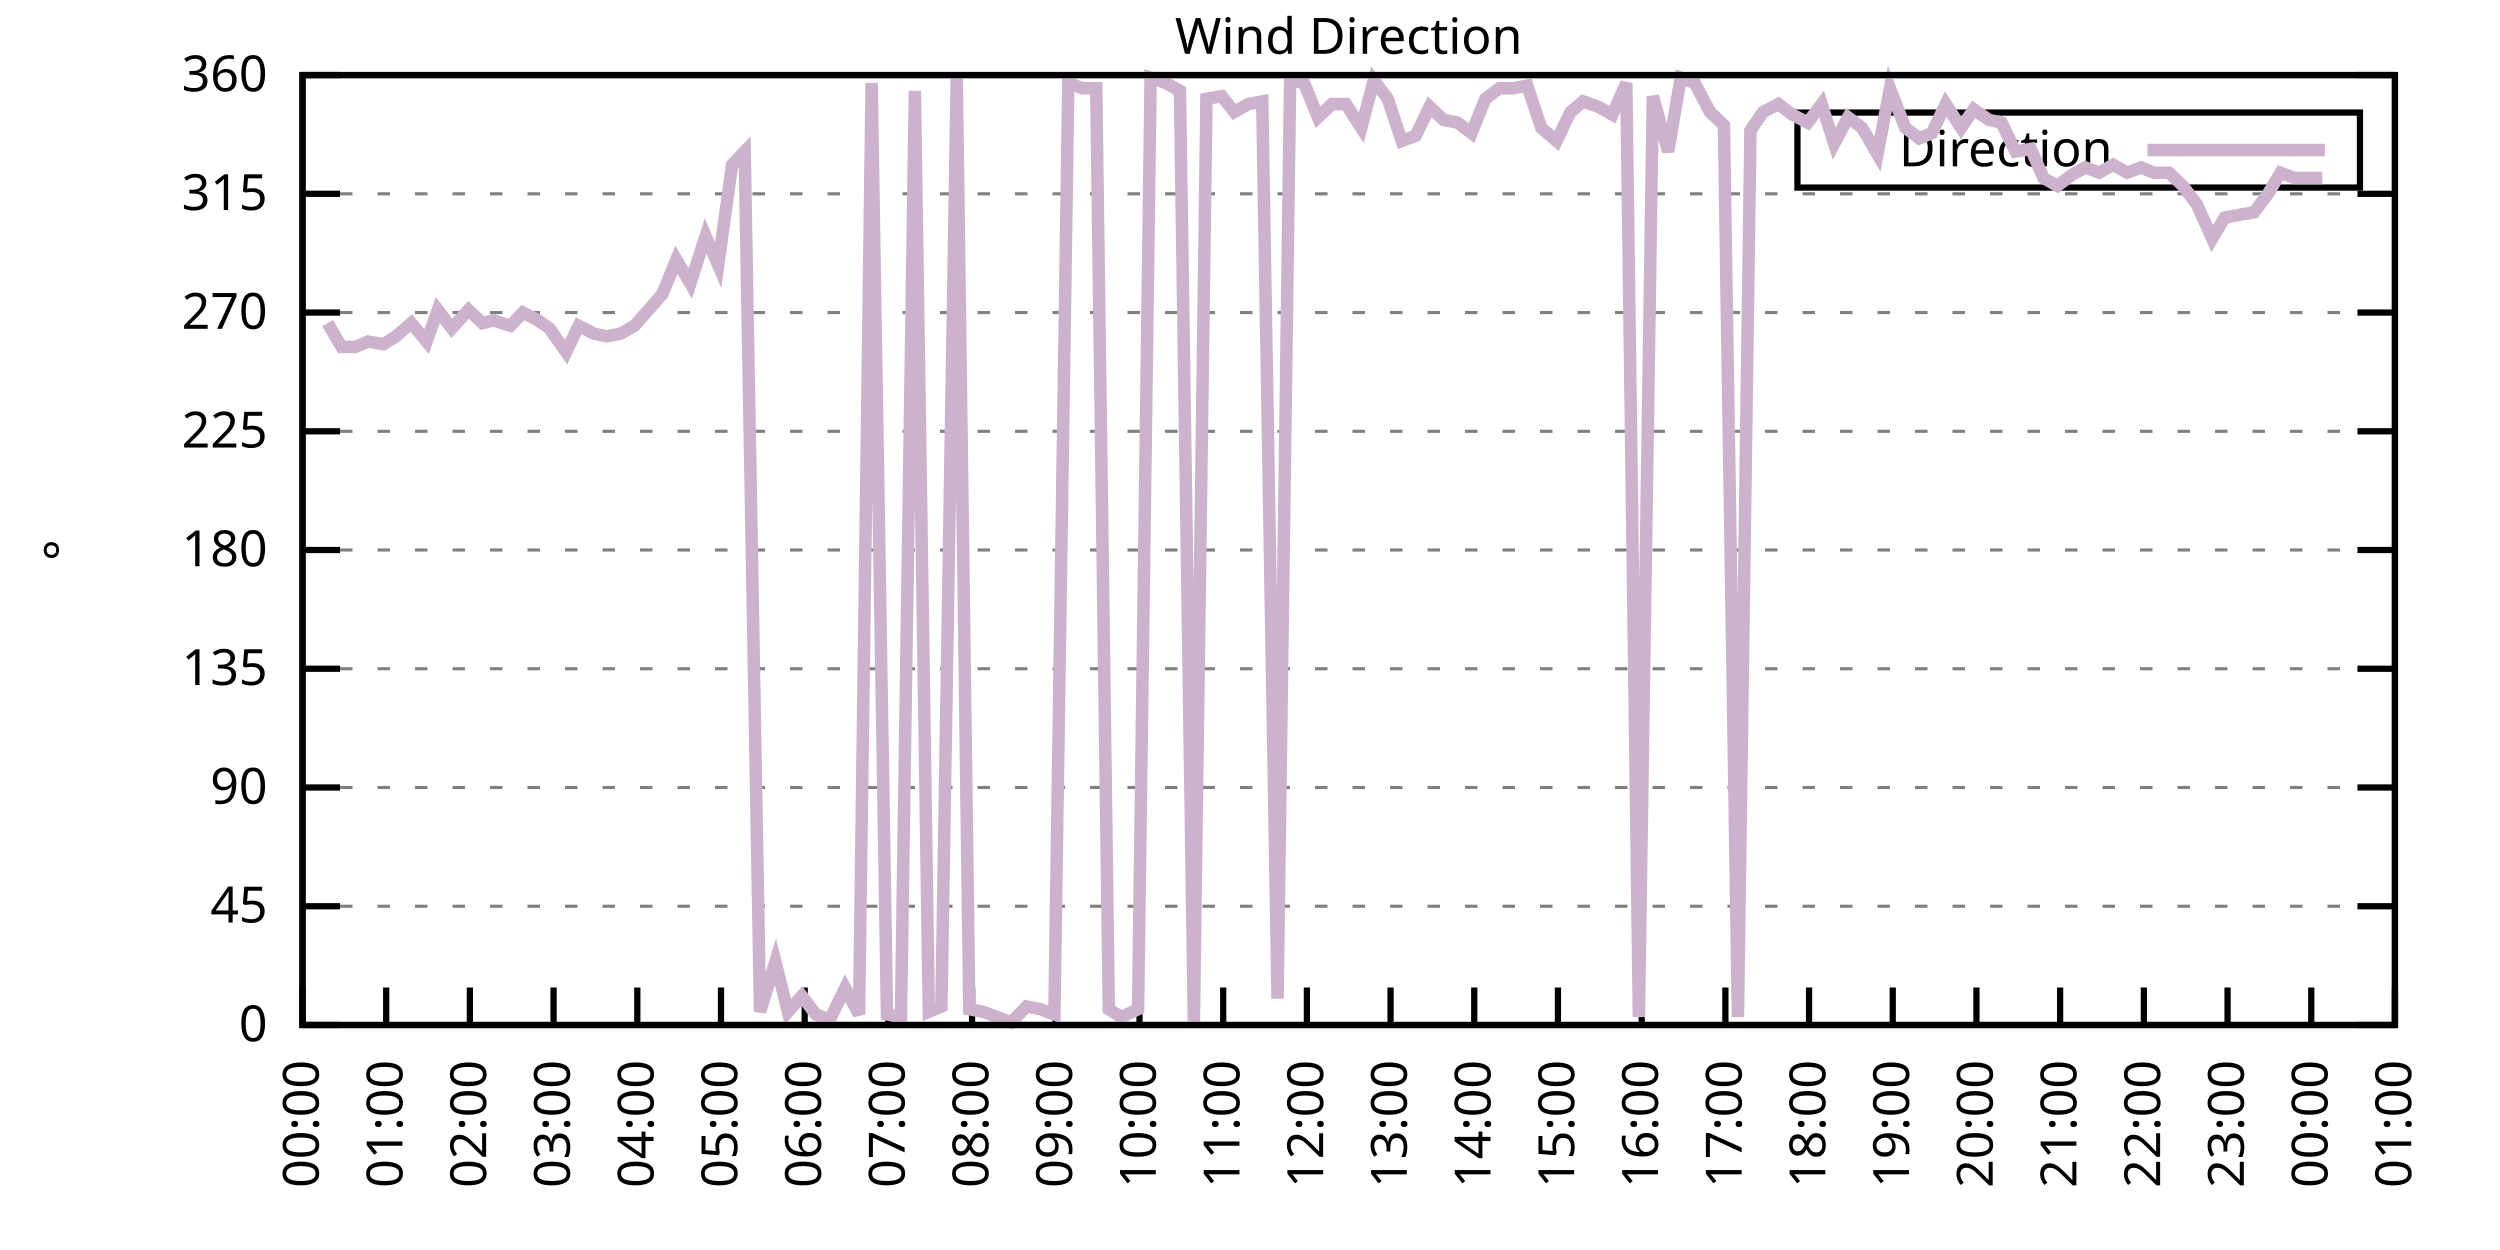
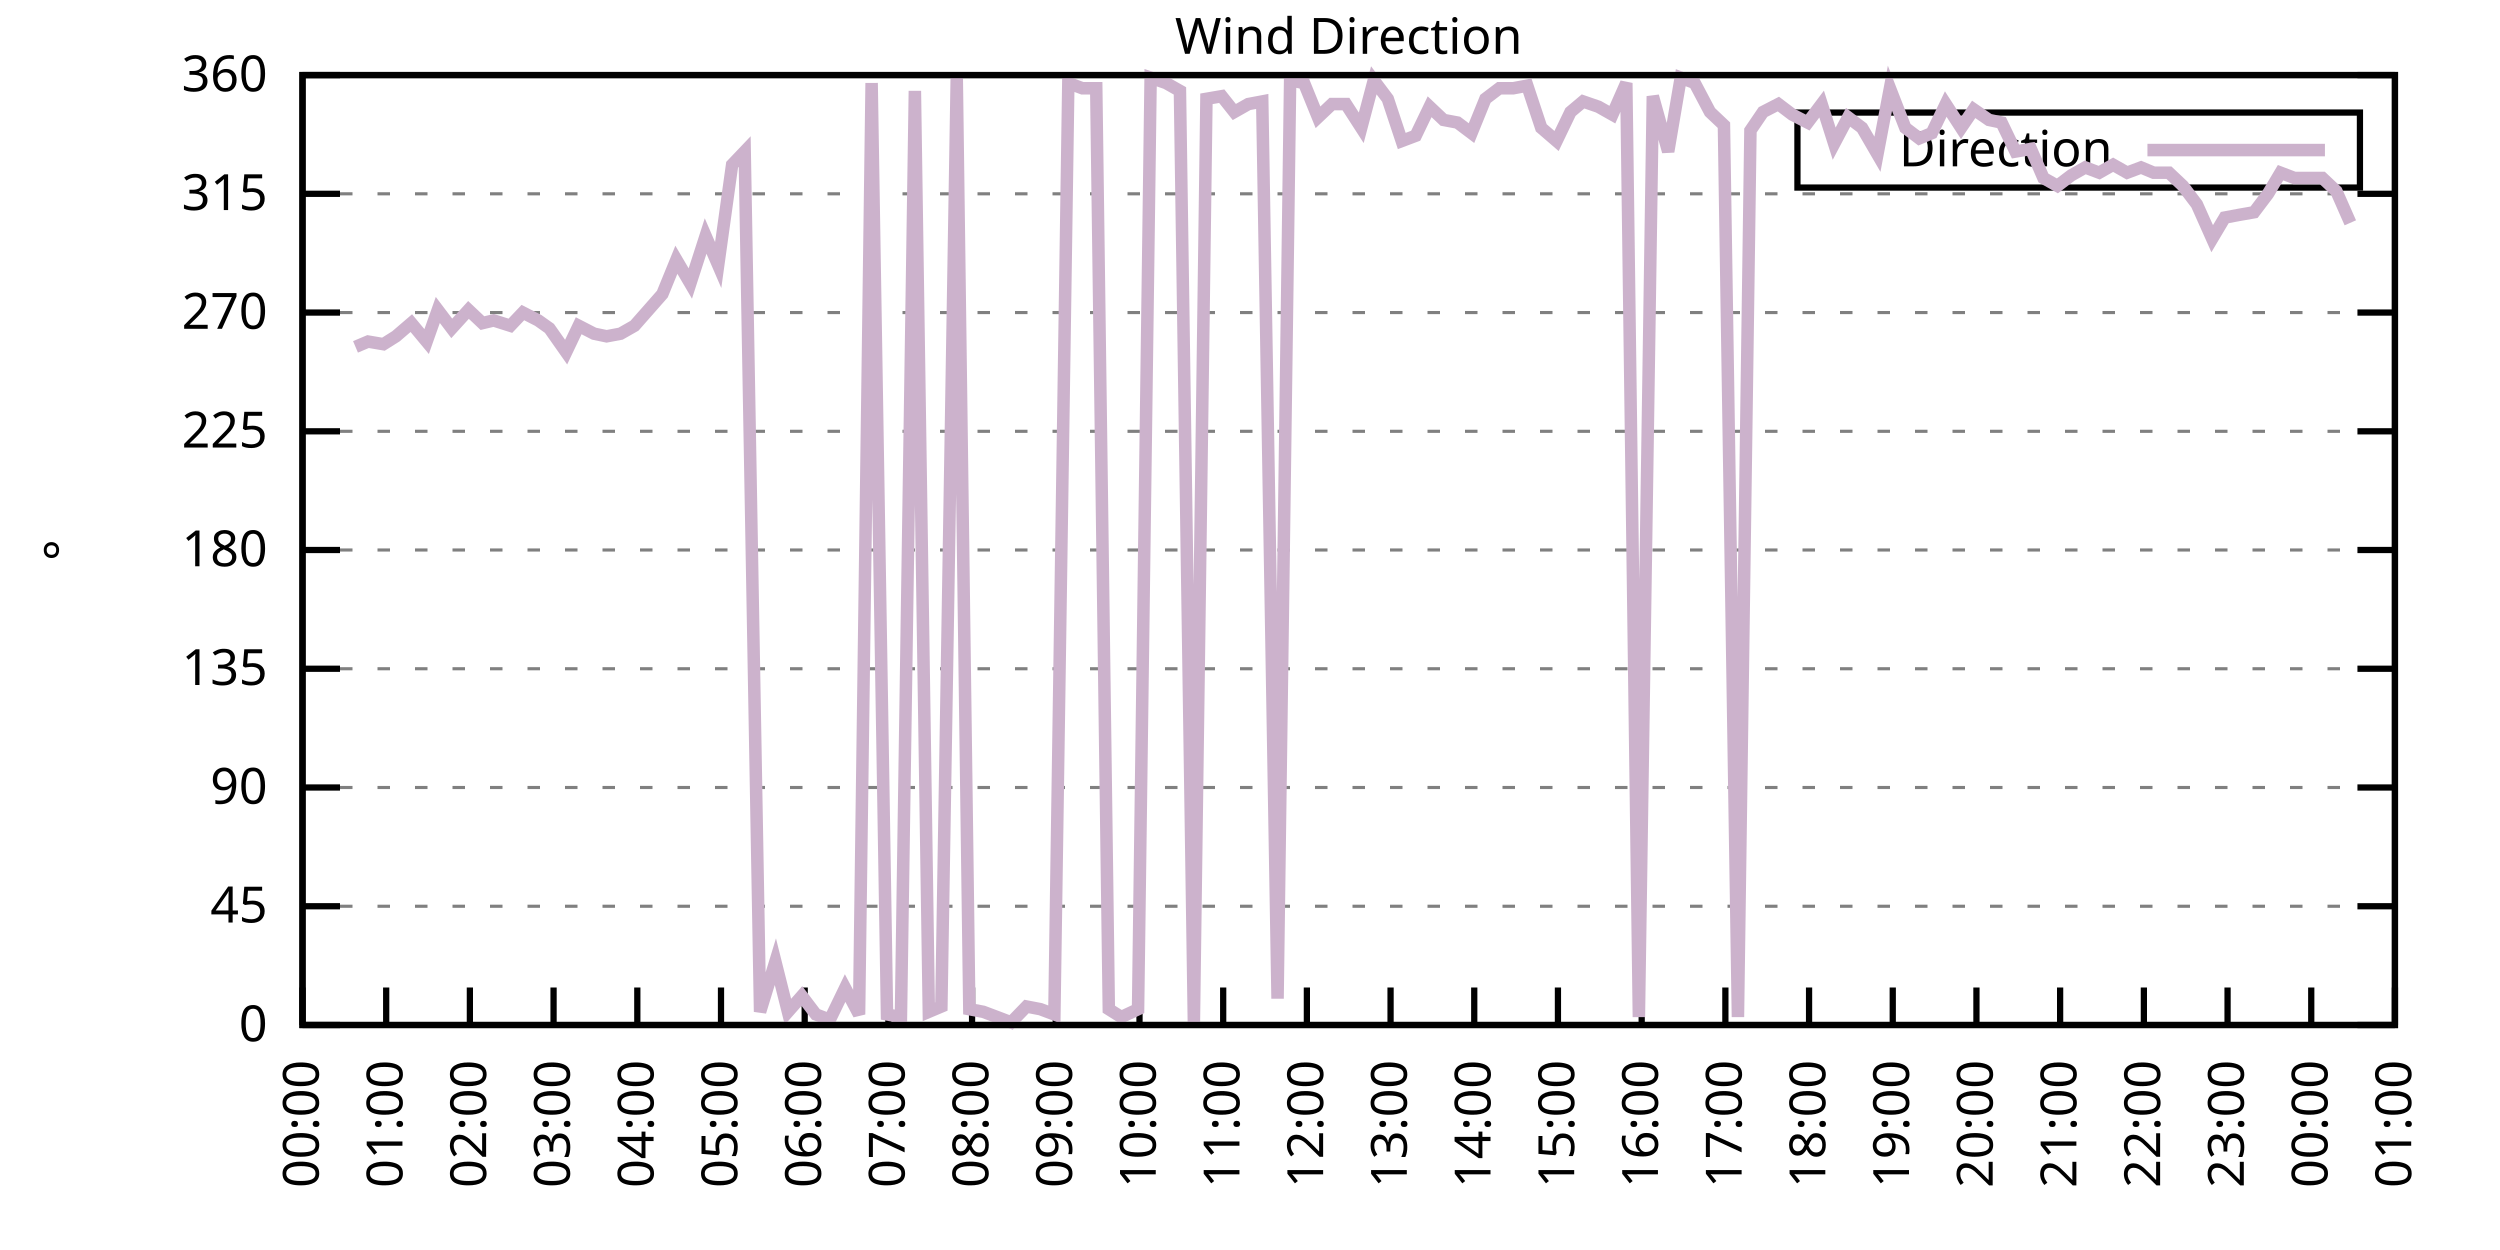
<svg xmlns="http://www.w3.org/2000/svg" xmlns:xlink="http://www.w3.org/1999/xlink" width="400" height="200" viewBox="0 0 400 200">
  <g id="gnuplot_canvas">
    <rect x="0" y="0" width="400" height="200" fill="none" />
    <defs>
      <circle id="gpDot" r="0.5" stroke-width="0.5" stroke="currentColor" />
      <path id="gpPt0" stroke-width="0.333" stroke="currentColor" d="M-1,0 h2 M0,-1 v2" />
      <path id="gpPt1" stroke-width="0.333" stroke="currentColor" d="M-1,-1 L1,1 M1,-1 L-1,1" />
      <path id="gpPt2" stroke-width="0.333" stroke="currentColor" d="M-1,0 L1,0 M0,-1 L0,1 M-1,-1 L1,1 M-1,1 L1,-1" />
      <rect id="gpPt3" stroke-width="0.333" stroke="currentColor" x="-1" y="-1" width="2" height="2" />
      <rect id="gpPt4" stroke-width="0.333" stroke="currentColor" fill="currentColor" x="-1" y="-1" width="2" height="2" />
      <circle id="gpPt5" stroke-width="0.333" stroke="currentColor" cx="0" cy="0" r="1" />
      <use xlink:href="#gpPt5" id="gpPt6" fill="currentColor" stroke="none" />
      <path id="gpPt7" stroke-width="0.333" stroke="currentColor" d="M0,-1.33 L-1.33,0.67 L1.33,0.67 z" />
      <use xlink:href="#gpPt7" id="gpPt8" fill="currentColor" stroke="none" />
      <use xlink:href="#gpPt7" id="gpPt9" stroke="currentColor" transform="rotate(180)" />
      <use xlink:href="#gpPt9" id="gpPt10" fill="currentColor" stroke="none" />
      <use xlink:href="#gpPt3" id="gpPt11" stroke="currentColor" transform="rotate(45)" />
      <use xlink:href="#gpPt11" id="gpPt12" fill="currentColor" stroke="none" />
      <path id="gpPt13" stroke-width="0.333" stroke="currentColor" d="M0,1.330 L1.265,0.411 L0.782,-1.067 L-0.782,-1.076 L-1.265,0.411 z" />
      <use xlink:href="#gpPt13" id="gpPt14" fill="currentColor" stroke="none" />
      <filter id="textbox" filterUnits="objectBoundingBox" x="0" y="0" height="1" width="1">
        <feFlood flood-color="white" flood-opacity="1" result="bgnd" />
        <feComposite in="SourceGraphic" in2="bgnd" operator="atop" />
      </filter>
      <filter id="greybox" filterUnits="objectBoundingBox" x="0" y="0" height="1" width="1">
        <feFlood flood-color="lightgrey" flood-opacity="1" result="grey" />
        <feComposite in="SourceGraphic" in2="grey" operator="atop" />
      </filter>
    </defs>
    <g fill="none" color="white" stroke="currentColor" stroke-width="1.00" stroke-linecap="butt" stroke-linejoin="miter">
</g>
    <g fill="none" color="black" stroke="currentColor" stroke-width="1.00" stroke-linecap="butt" stroke-linejoin="miter">
      <g stroke="none" shape-rendering="crispEdges">
        <polygon fill="rgb(255, 255, 255)" points="48.40,164.00 383.18,164.00 383.18,12.02 48.40,12.02 " />
      </g>
    </g>
    <g fill="none" color="black" stroke="currentColor" stroke-width="1.00" stroke-linecap="butt" stroke-linejoin="miter">
</g>
    <g fill="none" color="black" stroke="black" stroke-width="0.50" stroke-linecap="butt" stroke-linejoin="miter">
</g>
    <g fill="none" color="gray" stroke="currentColor" stroke-width="0.50" stroke-linecap="butt" stroke-linejoin="miter">
      <path stroke="gray" stroke-dasharray="2,4" class="gridline" d="M48.40,164.00 L383.19,164.00  " />
    </g>
    <g fill="none" color="gray" stroke="gray" stroke-width="1.00" stroke-linecap="butt" stroke-linejoin="miter">
</g>
    <g fill="none" color="black" stroke="currentColor" stroke-width="1.00" stroke-linecap="butt" stroke-linejoin="miter">
      <path stroke="black" d="M48.40,164.00 L54.40,164.00 M383.19,164.00 L377.19,164.00  " />
      <g transform="translate(42.80,166.60)" stroke="none" fill="black" font-family="Sans" font-size="8.00" text-anchor="end">
        <text>
          <tspan font-family="Sans"> 0</tspan>
        </text>
      </g>
    </g>
    <g fill="none" color="black" stroke="currentColor" stroke-width="1.00" stroke-linecap="butt" stroke-linejoin="miter">
</g>
    <g fill="none" color="black" stroke="black" stroke-width="0.50" stroke-linecap="butt" stroke-linejoin="miter">
</g>
    <g fill="none" color="gray" stroke="currentColor" stroke-width="0.50" stroke-linecap="butt" stroke-linejoin="miter">
      <path stroke="gray" stroke-dasharray="2,4" class="gridline" d="M48.40,145.00 L383.19,145.00  " />
    </g>
    <g fill="none" color="gray" stroke="gray" stroke-width="1.00" stroke-linecap="butt" stroke-linejoin="miter">
</g>
    <g fill="none" color="black" stroke="currentColor" stroke-width="1.00" stroke-linecap="butt" stroke-linejoin="miter">
      <path stroke="black" d="M48.40,145.00 L54.40,145.00 M383.19,145.00 L377.19,145.00  " />
      <g transform="translate(42.80,147.60)" stroke="none" fill="black" font-family="Sans" font-size="8.00" text-anchor="end">
        <text>
          <tspan font-family="Sans"> 45</tspan>
        </text>
      </g>
    </g>
    <g fill="none" color="black" stroke="currentColor" stroke-width="1.00" stroke-linecap="butt" stroke-linejoin="miter">
</g>
    <g fill="none" color="black" stroke="black" stroke-width="0.50" stroke-linecap="butt" stroke-linejoin="miter">
</g>
    <g fill="none" color="gray" stroke="currentColor" stroke-width="0.50" stroke-linecap="butt" stroke-linejoin="miter">
      <path stroke="gray" stroke-dasharray="2,4" class="gridline" d="M48.40,126.00 L383.19,126.00  " />
    </g>
    <g fill="none" color="gray" stroke="gray" stroke-width="1.00" stroke-linecap="butt" stroke-linejoin="miter">
</g>
    <g fill="none" color="black" stroke="currentColor" stroke-width="1.00" stroke-linecap="butt" stroke-linejoin="miter">
      <path stroke="black" d="M48.40,126.00 L54.40,126.00 M383.19,126.00 L377.19,126.00  " />
      <g transform="translate(42.80,128.60)" stroke="none" fill="black" font-family="Sans" font-size="8.00" text-anchor="end">
        <text>
          <tspan font-family="Sans"> 90</tspan>
        </text>
      </g>
    </g>
    <g fill="none" color="black" stroke="currentColor" stroke-width="1.00" stroke-linecap="butt" stroke-linejoin="miter">
</g>
    <g fill="none" color="black" stroke="black" stroke-width="0.50" stroke-linecap="butt" stroke-linejoin="miter">
</g>
    <g fill="none" color="gray" stroke="currentColor" stroke-width="0.50" stroke-linecap="butt" stroke-linejoin="miter">
      <path stroke="gray" stroke-dasharray="2,4" class="gridline" d="M48.40,107.00 L383.19,107.00  " />
    </g>
    <g fill="none" color="gray" stroke="gray" stroke-width="1.00" stroke-linecap="butt" stroke-linejoin="miter">
</g>
    <g fill="none" color="black" stroke="currentColor" stroke-width="1.00" stroke-linecap="butt" stroke-linejoin="miter">
      <path stroke="black" d="M48.40,107.00 L54.40,107.00 M383.19,107.00 L377.19,107.00  " />
      <g transform="translate(42.80,109.60)" stroke="none" fill="black" font-family="Sans" font-size="8.00" text-anchor="end">
        <text>
          <tspan font-family="Sans"> 135</tspan>
        </text>
      </g>
    </g>
    <g fill="none" color="black" stroke="currentColor" stroke-width="1.00" stroke-linecap="butt" stroke-linejoin="miter">
</g>
    <g fill="none" color="black" stroke="black" stroke-width="0.50" stroke-linecap="butt" stroke-linejoin="miter">
</g>
    <g fill="none" color="gray" stroke="currentColor" stroke-width="0.50" stroke-linecap="butt" stroke-linejoin="miter">
      <path stroke="gray" stroke-dasharray="2,4" class="gridline" d="M48.40,88.00 L383.19,88.00  " />
    </g>
    <g fill="none" color="gray" stroke="gray" stroke-width="1.00" stroke-linecap="butt" stroke-linejoin="miter">
</g>
    <g fill="none" color="black" stroke="currentColor" stroke-width="1.00" stroke-linecap="butt" stroke-linejoin="miter">
      <path stroke="black" d="M48.40,88.00 L54.40,88.00 M383.19,88.00 L377.19,88.00  " />
      <g transform="translate(42.80,90.60)" stroke="none" fill="black" font-family="Sans" font-size="8.00" text-anchor="end">
        <text>
          <tspan font-family="Sans"> 180</tspan>
        </text>
      </g>
    </g>
    <g fill="none" color="black" stroke="currentColor" stroke-width="1.00" stroke-linecap="butt" stroke-linejoin="miter">
</g>
    <g fill="none" color="black" stroke="black" stroke-width="0.50" stroke-linecap="butt" stroke-linejoin="miter">
</g>
    <g fill="none" color="gray" stroke="currentColor" stroke-width="0.50" stroke-linecap="butt" stroke-linejoin="miter">
      <path stroke="gray" stroke-dasharray="2,4" class="gridline" d="M48.40,69.01 L383.19,69.01  " />
    </g>
    <g fill="none" color="gray" stroke="gray" stroke-width="1.00" stroke-linecap="butt" stroke-linejoin="miter">
</g>
    <g fill="none" color="black" stroke="currentColor" stroke-width="1.00" stroke-linecap="butt" stroke-linejoin="miter">
      <path stroke="black" d="M48.40,69.01 L54.40,69.01 M383.19,69.01 L377.19,69.01  " />
      <g transform="translate(42.80,71.61)" stroke="none" fill="black" font-family="Sans" font-size="8.00" text-anchor="end">
        <text>
          <tspan font-family="Sans"> 225</tspan>
        </text>
      </g>
    </g>
    <g fill="none" color="black" stroke="currentColor" stroke-width="1.00" stroke-linecap="butt" stroke-linejoin="miter">
</g>
    <g fill="none" color="black" stroke="black" stroke-width="0.50" stroke-linecap="butt" stroke-linejoin="miter">
</g>
    <g fill="none" color="gray" stroke="currentColor" stroke-width="0.50" stroke-linecap="butt" stroke-linejoin="miter">
      <path stroke="gray" stroke-dasharray="2,4" class="gridline" d="M48.40,50.01 L383.19,50.01  " />
    </g>
    <g fill="none" color="gray" stroke="gray" stroke-width="1.00" stroke-linecap="butt" stroke-linejoin="miter">
</g>
    <g fill="none" color="black" stroke="currentColor" stroke-width="1.00" stroke-linecap="butt" stroke-linejoin="miter">
      <path stroke="black" d="M48.40,50.01 L54.40,50.01 M383.19,50.01 L377.19,50.01  " />
      <g transform="translate(42.80,52.61)" stroke="none" fill="black" font-family="Sans" font-size="8.00" text-anchor="end">
        <text>
          <tspan font-family="Sans"> 270</tspan>
        </text>
      </g>
    </g>
    <g fill="none" color="black" stroke="currentColor" stroke-width="1.00" stroke-linecap="butt" stroke-linejoin="miter">
</g>
    <g fill="none" color="black" stroke="black" stroke-width="0.50" stroke-linecap="butt" stroke-linejoin="miter">
</g>
    <g fill="none" color="gray" stroke="currentColor" stroke-width="0.50" stroke-linecap="butt" stroke-linejoin="miter">
      <path stroke="gray" stroke-dasharray="2,4" class="gridline" d="M48.40,31.01 L383.19,31.01  " />
    </g>
    <g fill="none" color="gray" stroke="gray" stroke-width="1.00" stroke-linecap="butt" stroke-linejoin="miter">
</g>
    <g fill="none" color="black" stroke="currentColor" stroke-width="1.00" stroke-linecap="butt" stroke-linejoin="miter">
      <path stroke="black" d="M48.40,31.01 L54.40,31.01 M383.19,31.01 L377.19,31.01  " />
      <g transform="translate(42.80,33.61)" stroke="none" fill="black" font-family="Sans" font-size="8.00" text-anchor="end">
        <text>
          <tspan font-family="Sans"> 315</tspan>
        </text>
      </g>
    </g>
    <g fill="none" color="black" stroke="currentColor" stroke-width="1.00" stroke-linecap="butt" stroke-linejoin="miter">
</g>
    <g fill="none" color="black" stroke="black" stroke-width="0.50" stroke-linecap="butt" stroke-linejoin="miter">
</g>
    <g fill="none" color="gray" stroke="currentColor" stroke-width="0.50" stroke-linecap="butt" stroke-linejoin="miter">
      <path stroke="gray" stroke-dasharray="2,4" class="gridline" d="M48.40,12.01 L383.19,12.01  " />
    </g>
    <g fill="none" color="gray" stroke="gray" stroke-width="1.00" stroke-linecap="butt" stroke-linejoin="miter">
</g>
    <g fill="none" color="black" stroke="currentColor" stroke-width="1.00" stroke-linecap="butt" stroke-linejoin="miter">
      <path stroke="black" d="M48.40,12.01 L54.40,12.01 M383.19,12.01 L377.19,12.01  " />
      <g transform="translate(42.80,14.61)" stroke="none" fill="black" font-family="Sans" font-size="8.00" text-anchor="end">
        <text>
          <tspan font-family="Sans"> 360</tspan>
        </text>
      </g>
    </g>
    <g fill="none" color="black" stroke="currentColor" stroke-width="1.00" stroke-linecap="butt" stroke-linejoin="miter">
      <path stroke="black" d="M48.40,164.00 L48.40,158.00  " />
      <g transform="translate(51.00,169.60) rotate(270.00)" stroke="none" fill="black" font-family="Sans" font-size="8.00" text-anchor="end">
        <text>
          <tspan font-family="Sans">00:00</tspan>
        </text>
      </g>
    </g>
    <g fill="none" color="black" stroke="currentColor" stroke-width="1.00" stroke-linecap="butt" stroke-linejoin="miter">
      <path stroke="black" d="M61.79,164.00 L61.79,158.00  " />
      <g transform="translate(64.39,169.60) rotate(270.00)" stroke="none" fill="black" font-family="Sans" font-size="8.00" text-anchor="end">
        <text>
          <tspan font-family="Sans">01:00</tspan>
        </text>
      </g>
    </g>
    <g fill="none" color="black" stroke="currentColor" stroke-width="1.00" stroke-linecap="butt" stroke-linejoin="miter">
      <path stroke="black" d="M75.18,164.00 L75.18,158.00  " />
      <g transform="translate(77.78,169.60) rotate(270.00)" stroke="none" fill="black" font-family="Sans" font-size="8.00" text-anchor="end">
        <text>
          <tspan font-family="Sans">02:00</tspan>
        </text>
      </g>
    </g>
    <g fill="none" color="black" stroke="currentColor" stroke-width="1.00" stroke-linecap="butt" stroke-linejoin="miter">
      <path stroke="black" d="M88.57,164.00 L88.57,158.00  " />
      <g transform="translate(91.17,169.60) rotate(270.00)" stroke="none" fill="black" font-family="Sans" font-size="8.00" text-anchor="end">
        <text>
          <tspan font-family="Sans">03:00</tspan>
        </text>
      </g>
    </g>
    <g fill="none" color="black" stroke="currentColor" stroke-width="1.00" stroke-linecap="butt" stroke-linejoin="miter">
      <path stroke="black" d="M101.97,164.00 L101.97,158.00  " />
      <g transform="translate(104.57,169.60) rotate(270.00)" stroke="none" fill="black" font-family="Sans" font-size="8.00" text-anchor="end">
        <text>
          <tspan font-family="Sans">04:00</tspan>
        </text>
      </g>
    </g>
    <g fill="none" color="black" stroke="currentColor" stroke-width="1.00" stroke-linecap="butt" stroke-linejoin="miter">
      <path stroke="black" d="M115.36,164.00 L115.36,158.00  " />
      <g transform="translate(117.96,169.60) rotate(270.00)" stroke="none" fill="black" font-family="Sans" font-size="8.00" text-anchor="end">
        <text>
          <tspan font-family="Sans">05:00</tspan>
        </text>
      </g>
    </g>
    <g fill="none" color="black" stroke="currentColor" stroke-width="1.00" stroke-linecap="butt" stroke-linejoin="miter">
      <path stroke="black" d="M128.75,164.00 L128.75,158.00  " />
      <g transform="translate(131.35,169.60) rotate(270.00)" stroke="none" fill="black" font-family="Sans" font-size="8.00" text-anchor="end">
        <text>
          <tspan font-family="Sans">06:00</tspan>
        </text>
      </g>
    </g>
    <g fill="none" color="black" stroke="currentColor" stroke-width="1.00" stroke-linecap="butt" stroke-linejoin="miter">
      <path stroke="black" d="M142.14,164.00 L142.14,158.00  " />
      <g transform="translate(144.74,169.60) rotate(270.00)" stroke="none" fill="black" font-family="Sans" font-size="8.00" text-anchor="end">
        <text>
          <tspan font-family="Sans">07:00</tspan>
        </text>
      </g>
    </g>
    <g fill="none" color="black" stroke="currentColor" stroke-width="1.00" stroke-linecap="butt" stroke-linejoin="miter">
      <path stroke="black" d="M155.53,164.00 L155.53,158.00  " />
      <g transform="translate(158.13,169.60) rotate(270.00)" stroke="none" fill="black" font-family="Sans" font-size="8.00" text-anchor="end">
        <text>
          <tspan font-family="Sans">08:00</tspan>
        </text>
      </g>
    </g>
    <g fill="none" color="black" stroke="currentColor" stroke-width="1.00" stroke-linecap="butt" stroke-linejoin="miter">
      <path stroke="black" d="M168.92,164.00 L168.92,158.00  " />
      <g transform="translate(171.52,169.60) rotate(270.00)" stroke="none" fill="black" font-family="Sans" font-size="8.00" text-anchor="end">
        <text>
          <tspan font-family="Sans">09:00</tspan>
        </text>
      </g>
    </g>
    <g fill="none" color="black" stroke="currentColor" stroke-width="1.00" stroke-linecap="butt" stroke-linejoin="miter">
      <path stroke="black" d="M182.32,164.00 L182.32,158.00  " />
      <g transform="translate(184.92,169.60) rotate(270.00)" stroke="none" fill="black" font-family="Sans" font-size="8.00" text-anchor="end">
        <text>
          <tspan font-family="Sans">10:00</tspan>
        </text>
      </g>
    </g>
    <g fill="none" color="black" stroke="currentColor" stroke-width="1.00" stroke-linecap="butt" stroke-linejoin="miter">
      <path stroke="black" d="M195.71,164.00 L195.71,158.00  " />
      <g transform="translate(198.31,169.60) rotate(270.00)" stroke="none" fill="black" font-family="Sans" font-size="8.00" text-anchor="end">
        <text>
          <tspan font-family="Sans">11:00</tspan>
        </text>
      </g>
    </g>
    <g fill="none" color="black" stroke="currentColor" stroke-width="1.00" stroke-linecap="butt" stroke-linejoin="miter">
      <path stroke="black" d="M209.10,164.00 L209.10,158.00  " />
      <g transform="translate(211.70,169.60) rotate(270.00)" stroke="none" fill="black" font-family="Sans" font-size="8.00" text-anchor="end">
        <text>
          <tspan font-family="Sans">12:00</tspan>
        </text>
      </g>
    </g>
    <g fill="none" color="black" stroke="currentColor" stroke-width="1.00" stroke-linecap="butt" stroke-linejoin="miter">
      <path stroke="black" d="M222.49,164.00 L222.49,158.00  " />
      <g transform="translate(225.09,169.60) rotate(270.00)" stroke="none" fill="black" font-family="Sans" font-size="8.00" text-anchor="end">
        <text>
          <tspan font-family="Sans">13:00</tspan>
        </text>
      </g>
    </g>
    <g fill="none" color="black" stroke="currentColor" stroke-width="1.00" stroke-linecap="butt" stroke-linejoin="miter">
      <path stroke="black" d="M235.88,164.00 L235.88,158.00  " />
      <g transform="translate(238.48,169.60) rotate(270.00)" stroke="none" fill="black" font-family="Sans" font-size="8.00" text-anchor="end">
        <text>
          <tspan font-family="Sans">14:00</tspan>
        </text>
      </g>
    </g>
    <g fill="none" color="black" stroke="currentColor" stroke-width="1.00" stroke-linecap="butt" stroke-linejoin="miter">
      <path stroke="black" d="M249.27,164.00 L249.27,158.00  " />
      <g transform="translate(251.87,169.60) rotate(270.00)" stroke="none" fill="black" font-family="Sans" font-size="8.00" text-anchor="end">
        <text>
          <tspan font-family="Sans">15:00</tspan>
        </text>
      </g>
    </g>
    <g fill="none" color="black" stroke="currentColor" stroke-width="1.00" stroke-linecap="butt" stroke-linejoin="miter">
      <path stroke="black" d="M262.67,164.00 L262.67,158.00  " />
      <g transform="translate(265.27,169.60) rotate(270.00)" stroke="none" fill="black" font-family="Sans" font-size="8.00" text-anchor="end">
        <text>
          <tspan font-family="Sans">16:00</tspan>
        </text>
      </g>
    </g>
    <g fill="none" color="black" stroke="currentColor" stroke-width="1.00" stroke-linecap="butt" stroke-linejoin="miter">
      <path stroke="black" d="M276.06,164.00 L276.06,158.00  " />
      <g transform="translate(278.66,169.60) rotate(270.00)" stroke="none" fill="black" font-family="Sans" font-size="8.00" text-anchor="end">
        <text>
          <tspan font-family="Sans">17:00</tspan>
        </text>
      </g>
    </g>
    <g fill="none" color="black" stroke="currentColor" stroke-width="1.00" stroke-linecap="butt" stroke-linejoin="miter">
      <path stroke="black" d="M289.45,164.00 L289.45,158.00  " />
      <g transform="translate(292.05,169.60) rotate(270.00)" stroke="none" fill="black" font-family="Sans" font-size="8.00" text-anchor="end">
        <text>
          <tspan font-family="Sans">18:00</tspan>
        </text>
      </g>
    </g>
    <g fill="none" color="black" stroke="currentColor" stroke-width="1.00" stroke-linecap="butt" stroke-linejoin="miter">
      <path stroke="black" d="M302.84,164.00 L302.84,158.00  " />
      <g transform="translate(305.44,169.60) rotate(270.00)" stroke="none" fill="black" font-family="Sans" font-size="8.00" text-anchor="end">
        <text>
          <tspan font-family="Sans">19:00</tspan>
        </text>
      </g>
    </g>
    <g fill="none" color="black" stroke="currentColor" stroke-width="1.00" stroke-linecap="butt" stroke-linejoin="miter">
      <path stroke="black" d="M316.23,164.00 L316.23,158.00  " />
      <g transform="translate(318.83,169.60) rotate(270.00)" stroke="none" fill="black" font-family="Sans" font-size="8.00" text-anchor="end">
        <text>
          <tspan font-family="Sans">20:00</tspan>
        </text>
      </g>
    </g>
    <g fill="none" color="black" stroke="currentColor" stroke-width="1.00" stroke-linecap="butt" stroke-linejoin="miter">
      <path stroke="black" d="M329.62,164.00 L329.62,158.00  " />
      <g transform="translate(332.22,169.60) rotate(270.00)" stroke="none" fill="black" font-family="Sans" font-size="8.00" text-anchor="end">
        <text>
          <tspan font-family="Sans">21:00</tspan>
        </text>
      </g>
    </g>
    <g fill="none" color="black" stroke="currentColor" stroke-width="1.00" stroke-linecap="butt" stroke-linejoin="miter">
      <path stroke="black" d="M343.02,164.00 L343.02,158.00  " />
      <g transform="translate(345.62,169.60) rotate(270.00)" stroke="none" fill="black" font-family="Sans" font-size="8.00" text-anchor="end">
        <text>
          <tspan font-family="Sans">22:00</tspan>
        </text>
      </g>
    </g>
    <g fill="none" color="black" stroke="currentColor" stroke-width="1.00" stroke-linecap="butt" stroke-linejoin="miter">
      <path stroke="black" d="M356.41,164.00 L356.41,158.00  " />
      <g transform="translate(359.01,169.60) rotate(270.00)" stroke="none" fill="black" font-family="Sans" font-size="8.00" text-anchor="end">
        <text>
          <tspan font-family="Sans">23:00</tspan>
        </text>
      </g>
    </g>
    <g fill="none" color="black" stroke="currentColor" stroke-width="1.00" stroke-linecap="butt" stroke-linejoin="miter">
      <path stroke="black" d="M369.80,164.00 L369.80,158.00  " />
      <g transform="translate(372.40,169.60) rotate(270.00)" stroke="none" fill="black" font-family="Sans" font-size="8.00" text-anchor="end">
        <text>
          <tspan font-family="Sans">00:00</tspan>
        </text>
      </g>
    </g>
    <g fill="none" color="black" stroke="currentColor" stroke-width="1.00" stroke-linecap="butt" stroke-linejoin="miter">
      <path stroke="black" d="M383.19,164.00 L383.19,158.00  " />
      <g transform="translate(385.79,169.60) rotate(270.00)" stroke="none" fill="black" font-family="Sans" font-size="8.00" text-anchor="end">
        <text>
          <tspan font-family="Sans">01:00</tspan>
        </text>
      </g>
    </g>
    <g fill="none" color="black" stroke="currentColor" stroke-width="1.00" stroke-linecap="butt" stroke-linejoin="miter">
</g>
    <g fill="none" color="black" stroke="currentColor" stroke-width="1.00" stroke-linecap="butt" stroke-linejoin="miter">
      <path stroke="black" d="M48.40,12.01 L48.40,164.00 L383.19,164.00 L383.19,12.01 L48.40,12.01 Z  " />
    </g>
    <g fill="none" color="black" stroke="currentColor" stroke-width="1.00" stroke-linecap="butt" stroke-linejoin="miter">
</g>
    <g fill="none" color="black" stroke="currentColor" stroke-width="1.00" stroke-linecap="butt" stroke-linejoin="miter">
      <path stroke="black" d="M287.59,30.01 L287.59,18.01 L377.59,18.01 L377.59,30.01 L287.59,30.01 Z  " />
    </g>
    <g id="Wind_direction_plot_1">
      <g fill="none" color="white" stroke="black" stroke-width="2.00" stroke-linecap="butt" stroke-linejoin="miter">
</g>
      <g fill="none" color="black" stroke="currentColor" stroke-width="2.00" stroke-linecap="butt" stroke-linejoin="miter">
        <g transform="translate(337.99,26.61)" stroke="none" fill="black" font-family="Sans" font-size="8.00" text-anchor="end">
          <text>
            <tspan font-family="Sans">Direction</tspan>
          </text>
        </g>
      </g>
      <g fill="none" color="black" stroke="currentColor" stroke-width="2.00" stroke-linecap="butt" stroke-linejoin="miter">
-         <path stroke="rgb(204, 178, 204)" d="M343.59,24.01 L371.99,24.01 M52.42,51.70 L54.65,55.50 L56.88,55.50 L58.89,54.65 L61.35,55.07 L63.35,53.81   L65.81,51.70 L68.26,54.65 L70.05,49.59 L72.28,52.54 L74.96,49.59 L77.19,51.70 L78.98,51.27 L81.66,52.12   L83.66,50.01 L86.12,51.27 L87.91,52.54 L90.58,56.34 L92.59,52.12 L95.05,53.39 L97.06,53.81 L99.29,53.39   L101.52,52.12 L105.98,47.05 L108.22,41.56 L110.45,45.36 L112.90,37.76 L114.91,42.41 L117.14,26.36 L119.15,24.25   L121.61,161.89 L124.06,153.87 L126.07,161.89 L128.30,159.36 L130.54,162.31 L132.77,163.16 L135.22,158.09 L137.45,162.31   L139.46,13.28 L141.92,162.31 L144.15,162.73 L146.38,14.54 L148.61,161.89 L150.62,161.04 L153.08,12.43 L155.09,161.47   L157.32,161.89 L159.55,162.73 L161.78,163.58 L164.24,161.04 L166.47,161.47 L168.70,162.31 L170.93,13.28 L173.17,14.12   L175.40,14.12 L177.41,161.47 L179.41,162.73 L182.09,161.47 L184.10,12.43 L186.56,13.28 L188.79,14.54 L191.02,163.58   L193.03,15.81 L195.48,15.39 L197.49,17.92 L199.73,16.65 L201.96,16.23 L204.41,159.78 L206.42,12.85 L208.65,13.28   L210.88,18.77 L213.12,16.65 L215.35,16.65 L217.80,20.45 L219.81,12.85 L222.04,15.81 L224.28,22.56 L226.51,21.72   L228.74,17.08 L230.97,19.19 L233.20,19.61 L235.44,21.30 L237.67,15.81 L239.90,14.12 L242.13,14.12 L244.36,13.70   L246.60,20.45 L249.05,22.56 L251.28,17.92 L253.29,16.23 L255.75,17.08 L257.98,18.34 L260.21,13.28 L262.22,162.73   L264.45,15.39 L266.91,24.25 L268.92,12.43 L271.15,13.28 L273.60,17.92 L275.83,20.03 L278.07,162.73 L280.07,20.88   L282.08,17.92 L284.54,16.65 L286.77,18.34 L289.23,19.61 L291.46,16.65 L293.47,22.99 L295.70,18.77 L297.93,20.45   L300.39,24.68 L302.39,14.12 L304.85,20.45 L307.08,22.14 L309.09,21.30 L311.32,16.65 L313.78,20.45 L315.79,17.50   L318.24,19.19 L320.25,19.61 L322.48,24.25 L324.94,23.83 L326.95,28.48 L329.18,29.74 L331.41,28.05 L333.64,26.79   L335.87,27.63 L338.10,26.36 L340.34,27.63 L342.57,26.79 L344.58,27.63 L347.03,27.63 L349.26,29.74 L351.50,32.70   L353.95,38.19 L355.96,34.81 L358.19,34.39 L360.65,33.96 L362.88,31.01 L364.89,27.63 L367.12,28.48 L369.35,28.48   L371.58,28.48  " />
+         <path stroke="rgb(204, 178, 204)" d="M343.59,24.01 L371.99,24.01 M56.88,55.50 L58.89,54.65 L61.35,55.07 L63.35,53.81 L65.81,51.70 L68.26,54.65   L70.05,49.59 L72.28,52.54 L74.96,49.59 L77.19,51.70 L78.98,51.27 L81.66,52.12 L83.66,50.01 L86.12,51.27   L87.91,52.54 L90.58,56.34 L92.59,52.12 L95.05,53.39 L97.06,53.81 L99.29,53.39 L101.52,52.12 L105.98,47.05   L108.22,41.56 L110.45,45.36 L112.90,37.76 L114.91,42.41 L117.14,26.36 L119.15,24.25 L121.61,161.89 L124.06,153.87   L126.07,161.89 L128.30,159.36 L130.54,162.31 L132.77,163.16 L135.22,158.09 L137.45,162.31 L139.46,13.28 L141.92,162.31   L144.15,162.73 L146.38,14.54 L148.61,161.89 L150.62,161.04 L153.08,12.43 L155.09,161.47 L157.32,161.89 L159.55,162.73   L161.78,163.58 L164.24,161.04 L166.47,161.47 L168.70,162.31 L170.93,13.28 L173.17,14.12 L175.40,14.12 L177.41,161.47   L179.41,162.73 L182.09,161.47 L184.10,12.43 L186.56,13.28 L188.79,14.54 L191.02,163.58 L193.03,15.81 L195.48,15.39   L197.49,17.92 L199.73,16.65 L201.96,16.23 L204.41,159.78 L206.42,12.85 L208.65,13.28 L210.88,18.77 L213.12,16.65   L215.35,16.65 L217.80,20.45 L219.81,12.85 L222.04,15.81 L224.28,22.56 L226.51,21.72 L228.74,17.08 L230.97,19.19   L233.20,19.61 L235.44,21.30 L237.67,15.81 L239.90,14.12 L242.13,14.12 L244.36,13.70 L246.60,20.45 L249.05,22.56   L251.28,17.92 L253.29,16.23 L255.75,17.08 L257.98,18.34 L260.21,13.28 L262.22,162.73 L264.45,15.39 L266.91,24.25   L268.92,12.43 L271.15,13.28 L273.60,17.92 L275.83,20.03 L278.07,162.73 L280.07,20.88 L282.08,17.92 L284.54,16.65   L286.77,18.34 L289.23,19.61 L291.46,16.65 L293.47,22.99 L295.70,18.77 L297.93,20.45 L300.39,24.68 L302.39,14.12   L304.85,20.45 L307.08,22.14 L309.09,21.30 L311.32,16.65 L313.78,20.45 L315.79,17.50 L318.24,19.19 L320.25,19.61   L322.48,24.25 L324.94,23.83 L326.95,28.48 L329.18,29.74 L331.41,28.05 L333.64,26.79 L335.87,27.63 L338.10,26.36   L340.34,27.63 L342.57,26.79 L344.58,27.63 L347.03,27.63 L349.26,29.74 L351.50,32.70 L353.95,38.19 L355.96,34.81   L358.19,34.39 L360.65,33.96 L362.88,31.01 L364.89,27.63 L367.12,28.48 L369.35,28.48 L371.58,28.48 L373.82,30.59   L376.05,35.65  " />
      </g>
    </g>
    <g fill="none" color="black" stroke="currentColor" stroke-width="2.00" stroke-linecap="butt" stroke-linejoin="miter">
</g>
    <g fill="none" color="black" stroke="black" stroke-width="1.00" stroke-linecap="butt" stroke-linejoin="miter">
</g>
    <g fill="none" color="black" stroke="currentColor" stroke-width="1.00" stroke-linecap="butt" stroke-linejoin="miter">
      <path stroke="black" d="M48.40,12.01 L48.40,164.00 L383.19,164.00 L383.19,12.01 L48.40,12.01 Z  " />
      <g transform="translate(12.80,88.01) rotate(270.00)" stroke="none" fill="black" font-family="Sans" font-size="8.00" text-anchor="middle">
        <text>
          <tspan font-family="Sans">°</tspan>
        </text>
      </g>
    </g>
    <g fill="none" color="black" stroke="currentColor" stroke-width="1.00" stroke-linecap="butt" stroke-linejoin="miter">
</g>
    <g fill="none" color="black" stroke="currentColor" stroke-width="1.00" stroke-linecap="butt" stroke-linejoin="miter">
      <g transform="translate(215.79,8.61)" stroke="none" fill="black" font-family="Sans" font-size="8.00" text-anchor="middle">
        <text>
          <tspan font-family="Sans">Wind Direction</tspan>
        </text>
      </g>
    </g>
    <g fill="none" color="black" stroke="currentColor" stroke-width="1.00" stroke-linecap="butt" stroke-linejoin="miter">
</g>
  </g>
</svg>
